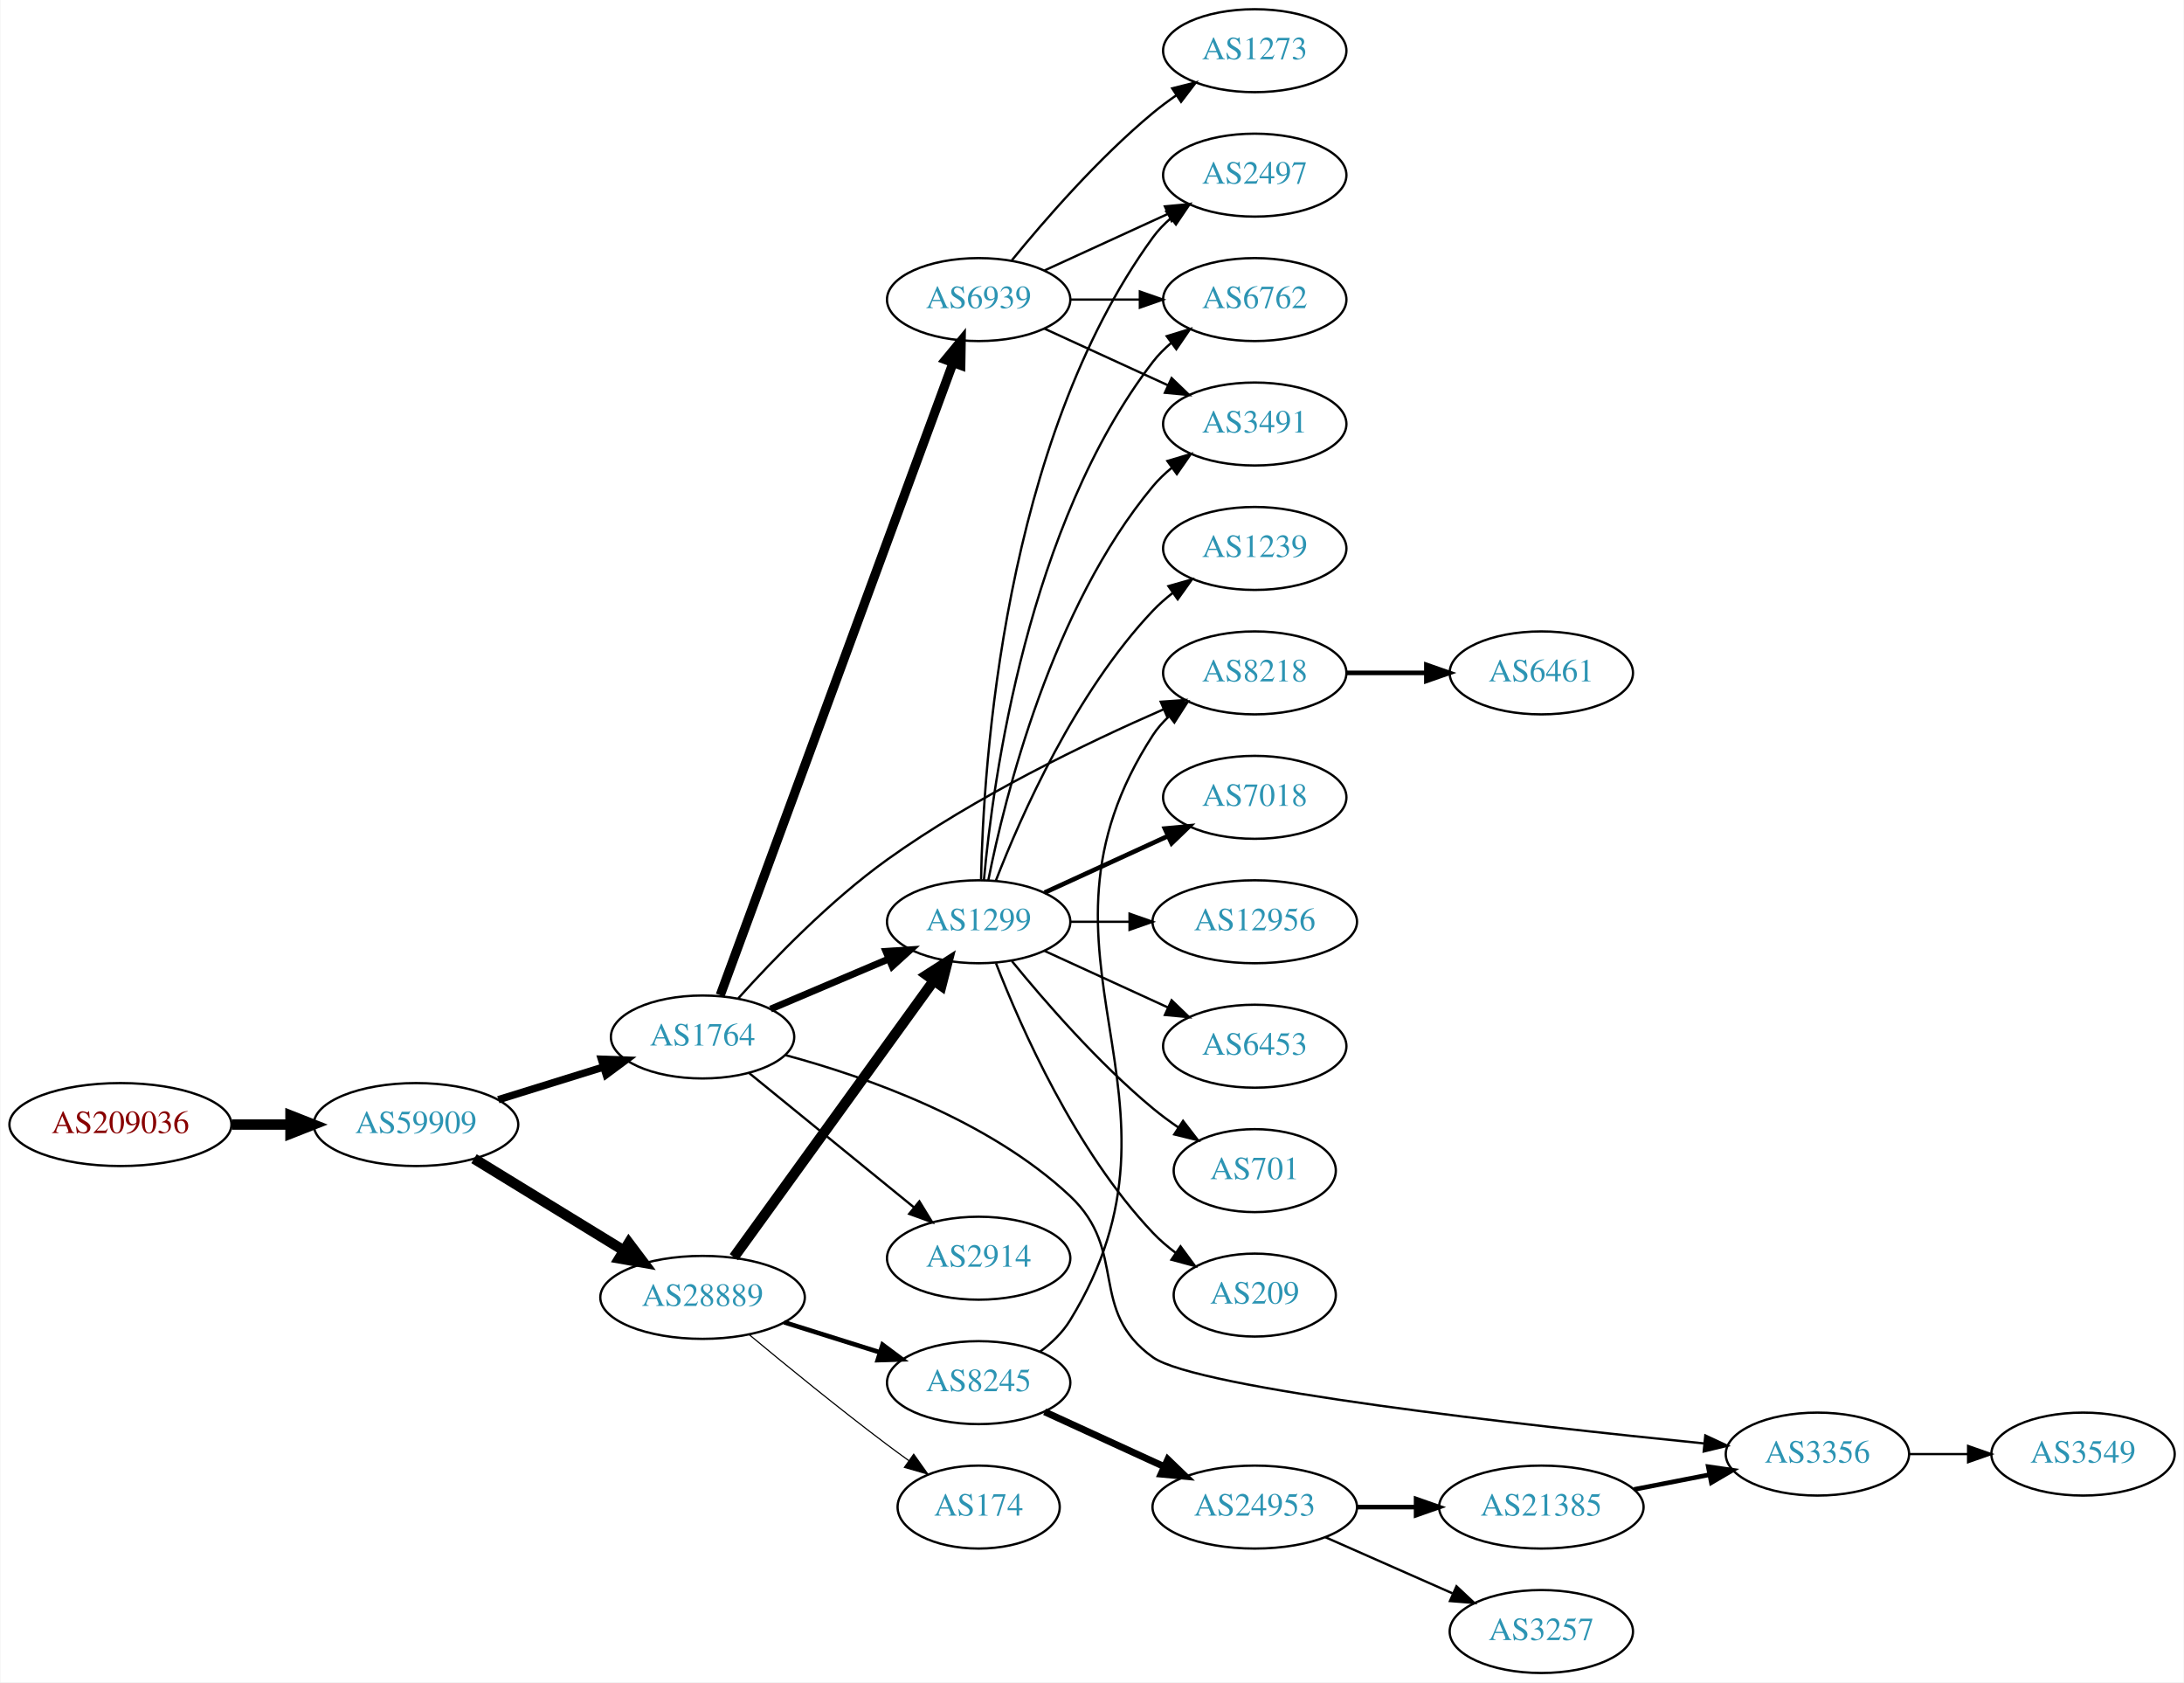
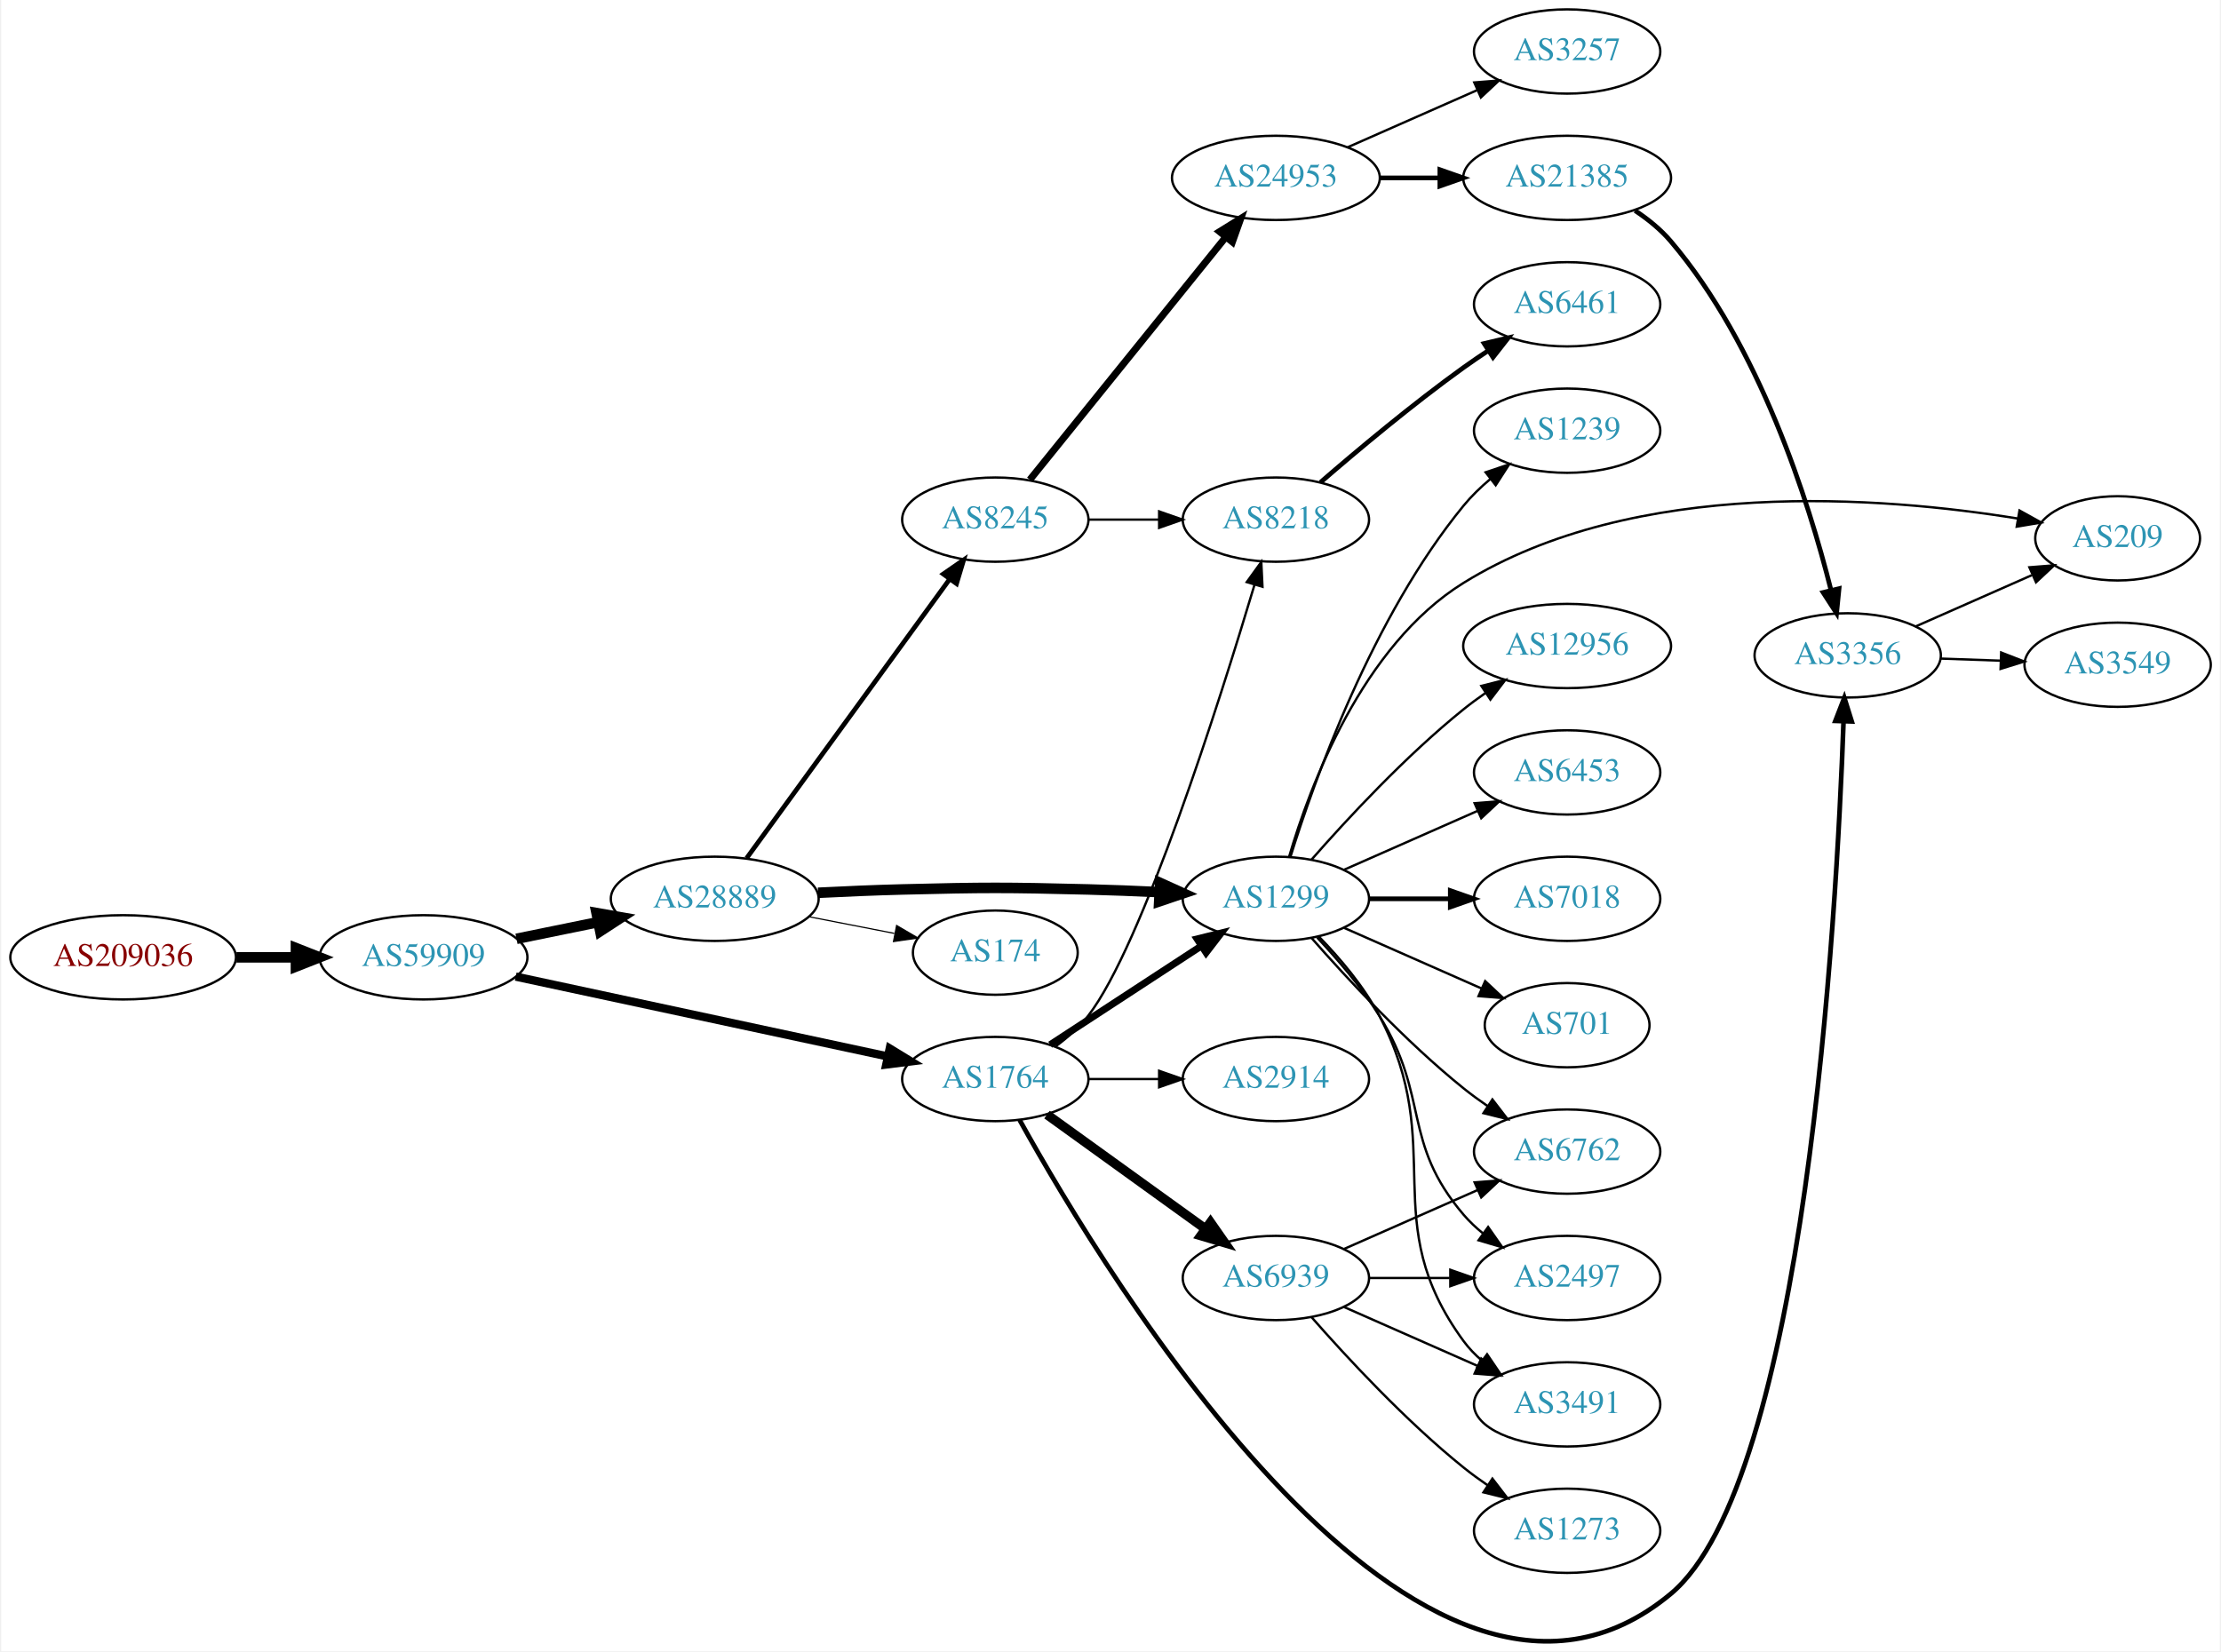
- <svg xmlns="http://www.w3.org/2000/svg" xmlns:xlink="http://www.w3.org/1999/xlink" width="948pt" height="730pt" viewBox="0.00 0.00 947.64 730.00">
-   <g id="graph0" class="graph" transform="scale(1 1) rotate(0) translate(4 726)">
-     <polygon fill="white" stroke="none" points="-4,4 -4,-726 943.639,-726 943.639,4 -4,4" />
+ <svg xmlns="http://www.w3.org/2000/svg" xmlns:xlink="http://www.w3.org/1999/xlink" width="948pt" height="705pt" viewBox="0.00 0.00 947.64 705.48">
+   <g id="graph0" class="graph" transform="scale(1 1) rotate(0) translate(4 701.484)">
+     <polygon fill="white" stroke="none" points="-4,4 -4,-701.484 943.639,-701.484 943.639,4 -4,4" />
    <g id="node1" class="node">
      <g id="a_node1">
        <a xlink:href="/asn/209036" xlink:title="AS209036 ~ Groebl Guenter [AT]">
-           <ellipse fill="#ffffff" stroke="black" cx="48.096" cy="-238" rx="48.192" ry="18" />
-           <text text-anchor="middle" x="48.096" y="-234.3" font-family="Times,serif" font-size="14.00" fill="#880000">AS209036</text>
+           <ellipse fill="#ffffff" stroke="black" cx="48.096" cy="-292.484" rx="48.192" ry="18" />
+           <text text-anchor="middle" x="48.096" y="-288.784" font-family="Times,serif" font-size="14.00" fill="#880000">AS209036</text>
        </a>
      </g>
    </g>
    <g id="node2" class="node">
      <g id="a_node2">
        <a xlink:href="/asn/59909" xlink:title="AS59909 ~ Tele-Tec GmbH [AT]">
-           <ellipse fill="#ffffff" stroke="black" cx="176.388" cy="-238" rx="44.393" ry="18" />
-           <text text-anchor="middle" x="176.388" y="-234.3" font-family="Times,serif" font-size="14.00" fill="#2c94b3">AS59909</text>
+           <ellipse fill="#ffffff" stroke="black" cx="176.388" cy="-292.484" rx="44.393" ry="18" />
+           <text text-anchor="middle" x="176.388" y="-288.784" font-family="Times,serif" font-size="14.00" fill="#2c94b3">AS59909</text>
        </a>
      </g>
    </g>
    <g id="edge1" class="edge">
-       <path fill="none" stroke="black" stroke-width="4.5" d="M96.481,-238C104.742,-238 113.386,-238 121.799,-238" />
-       <polygon fill="black" stroke="black" stroke-width="4.5" points="121.904,-241.938 131.904,-238 121.904,-234.063 121.904,-241.938" />
+       <path fill="none" stroke="black" stroke-width="4.5" d="M96.481,-292.484C104.742,-292.484 113.386,-292.484 121.799,-292.484" />
+       <polygon fill="black" stroke="black" stroke-width="4.5" points="121.904,-296.422 131.904,-292.484 121.904,-288.547 121.904,-296.422" />
    </g>
    <g id="node3" class="node">
      <g id="a_node3">
        <a xlink:href="/asn/28889" xlink:title="AS28889 ~ LINZNET-AS [AT]">
-           <ellipse fill="#ffffff" stroke="black" cx="300.78" cy="-163" rx="44.393" ry="18" />
-           <text text-anchor="middle" x="300.78" y="-159.3" font-family="Times,serif" font-size="14.00" fill="#2c94b3">AS28889</text>
+           <ellipse fill="#ffffff" stroke="black" cx="300.78" cy="-317.484" rx="44.393" ry="18" />
+           <text text-anchor="middle" x="300.78" y="-313.784" font-family="Times,serif" font-size="14.00" fill="#2c94b3">AS28889</text>
        </a>
      </g>
    </g>
    <g id="edge2" class="edge">
-       <path fill="none" stroke="black" stroke-width="4.5" d="M201.568,-223.182C220.138,-211.803 245.992,-195.961 266.512,-183.386" />
-       <polygon fill="black" stroke="black" stroke-width="4.5" points="268.761,-186.626 275.23,-178.044 264.646,-179.911 268.761,-186.626" />
+       <path fill="none" stroke="black" stroke-width="4.5" d="M216.113,-300.394C227.163,-302.651 239.348,-305.14 250.919,-307.504" />
+       <polygon fill="black" stroke="black" stroke-width="4.5" points="250.3,-311.396 260.886,-309.54 251.876,-303.68 250.3,-311.396" />
    </g>
    <g id="node4" class="node">
      <g id="a_node4">
        <a xlink:href="/asn/1764" xlink:title="AS1764 ~ NEXTLAYER-AS [AT]">
-           <ellipse fill="#ffffff" stroke="black" cx="300.78" cy="-276" rx="39.794" ry="18" />
-           <text text-anchor="middle" x="300.78" y="-272.3" font-family="Times,serif" font-size="14.00" fill="#2c94b3">AS1764</text>
+           <ellipse fill="#ffffff" stroke="black" cx="420.622" cy="-240.484" rx="39.794" ry="18" />
+           <text text-anchor="middle" x="420.622" y="-236.784" font-family="Times,serif" font-size="14.00" fill="#2c94b3">AS1764</text>
        </a>
      </g>
    </g>
    <g id="edge3" class="edge">
-       <path fill="none" stroke="black" stroke-width="3.214" d="M212.133,-248.788C226.259,-253.173 242.713,-258.282 257.524,-262.881" />
-       <polygon fill="black" stroke="black" stroke-width="3.214" points="256.879,-266.345 267.468,-265.968 258.955,-259.66 256.879,-266.345" />
+       <path fill="none" stroke="black" stroke-width="3.536" d="M215.77,-284.244C258.931,-274.979 328.942,-259.95 374.637,-250.141" />
+       <polygon fill="black" stroke="black" stroke-width="3.536" points="375.522,-253.531 384.565,-248.01 374.053,-246.687 375.522,-253.531" />
    </g>
    <g id="node5" class="node">
      <g id="a_node5">
-         <a xlink:href="/asn/1299" xlink:title="AS1299 ~ Telia Carrier [EU]">
-           <ellipse fill="#ffffff" stroke="black" cx="420.622" cy="-326" rx="39.794" ry="18" />
-           <text text-anchor="middle" x="420.622" y="-322.3" font-family="Times,serif" font-size="14.00" fill="#2c94b3">AS1299</text>
+         <a xlink:href="/asn/8245" xlink:title="AS8245 ~ Video-Broadcast GmbH [AT]">
+           <ellipse fill="#ffffff" stroke="black" cx="420.622" cy="-479.484" rx="39.794" ry="18" />
+           <text text-anchor="middle" x="420.622" y="-475.784" font-family="Times,serif" font-size="14.00" fill="#2c94b3">AS8245</text>
        </a>
      </g>
    </g>
    <g id="edge4" class="edge">
-       <path fill="none" stroke="black" stroke-width="4.5" d="M314.391,-180.444C335.212,-209.243 376.874,-266.871 401.063,-300.329" />
-       <polygon fill="black" stroke="black" stroke-width="4.5" points="398.052,-302.885 407.102,-308.682 404.434,-298.271 398.052,-302.885" />
+       <path fill="none" stroke="black" stroke-width="2" d="M314.391,-334.821C335.212,-363.444 376.874,-420.717 401.063,-453.97" />
+       <polygon fill="black" stroke="black" stroke-width="2" points="398.389,-456.244 407.102,-462.272 404.05,-452.126 398.389,-456.244" />
    </g>
    <g id="node6" class="node">
      <g id="a_node6">
-         <a xlink:href="/asn/8245" xlink:title="AS8245 ~ Video-Broadcast GmbH [AT]">
-           <ellipse fill="#ffffff" stroke="black" cx="420.622" cy="-126" rx="39.794" ry="18" />
-           <text text-anchor="middle" x="420.622" y="-122.3" font-family="Times,serif" font-size="14.00" fill="#2c94b3">AS8245</text>
+         <a xlink:href="/asn/1299" xlink:title="AS1299 ~ Telia Carrier [EU]">
+           <ellipse fill="#ffffff" stroke="black" cx="540.465" cy="-317.484" rx="39.794" ry="18" />
+           <text text-anchor="middle" x="540.465" y="-313.784" font-family="Times,serif" font-size="14.00" fill="#2c94b3">AS1299</text>
        </a>
      </g>
    </g>
    <g id="edge5" class="edge">
-       <path fill="none" stroke="black" stroke-width="2" d="M336.181,-152.199C349.192,-148.114 364.144,-143.419 377.765,-139.142" />
-       <polygon fill="black" stroke="black" stroke-width="2" points="378.908,-142.452 387.401,-136.117 376.811,-135.773 378.908,-142.452" />
+       <path fill="none" stroke="black" stroke-width="4.5" d="M344.922,-320.059C356.617,-320.649 369.278,-321.189 380.976,-321.484 416.206,-322.373 425.039,-322.373 460.269,-321.484 470.074,-321.237 480.557,-320.817 490.579,-320.34" />
+       <polygon fill="black" stroke="black" stroke-width="4.5" points="491.019,-324.261 500.81,-319.828 490.625,-316.396 491.019,-324.261" />
    </g>
    <g id="node7" class="node">
      <g id="a_node7">
        <a xlink:href="/asn/174" xlink:title="AS174 ~ Cogent Communications [US]">
-           <ellipse fill="#ffffff" stroke="black" cx="420.622" cy="-72" rx="35.194" ry="18" />
-           <text text-anchor="middle" x="420.622" y="-68.3" font-family="Times,serif" font-size="14.00" fill="#2c94b3">AS174</text>
+           <ellipse fill="#ffffff" stroke="black" cx="420.622" cy="-294.484" rx="35.194" ry="18" />
+           <text text-anchor="middle" x="420.622" y="-290.784" font-family="Times,serif" font-size="14.00" fill="#2c94b3">AS174</text>
        </a>
      </g>
    </g>
    <g id="edge6" class="edge">
-       <path fill="none" stroke="black" stroke-width="0.5" d="M321.007,-146.834C336.863,-133.658 360.065,-114.724 380.976,-99 383.965,-96.753 387.117,-94.448 390.281,-92.177" />
-       <polygon fill="black" stroke="black" stroke-width="0.5" points="392.431,-94.943 398.572,-86.31 388.388,-89.229 392.431,-94.943" />
+       <path fill="none" stroke="black" stroke-width="0.5" d="M341.02,-309.825C352.723,-307.541 365.597,-305.029 377.478,-302.71" />
+       <polygon fill="black" stroke="black" stroke-width="0.5" points="378.464,-306.083 387.609,-300.732 377.123,-299.213 378.464,-306.083" />
+     </g>
+     <g id="edge26" class="edge">
+       <path fill="none" stroke="black" stroke-width="3" d="M444.065,-255.148C462.331,-267.083 488.307,-284.057 508.543,-297.279" />
+       <polygon fill="black" stroke="black" stroke-width="3" points="506.82,-300.334 517.106,-302.874 510.649,-294.474 506.82,-300.334" />
+     </g>
+     <g id="node9" class="node">
+       <g id="a_node9">
+         <a xlink:href="/asn/8218" xlink:title="AS8218 ~ legacy Neotelecoms [FR]">
+           <ellipse fill="#ffffff" stroke="black" cx="540.465" cy="-479.484" rx="39.794" ry="18" />
+           <text text-anchor="middle" x="540.465" y="-475.784" font-family="Times,serif" font-size="14.00" fill="#2c94b3">AS8218</text>
+         </a>
+       </g>
    </g>
    <g id="edge27" class="edge">
-       <path fill="none" stroke="black" stroke-width="3" d="M330.306,-288.104C345.68,-294.627 364.856,-302.763 381.495,-309.823" />
-       <polygon fill="black" stroke="black" stroke-width="3" points="380.377,-313.151 390.95,-313.835 383.112,-306.707 380.377,-313.151" />
+       <path fill="none" stroke="black" d="M446.422,-254.465C451.505,-258.19 456.459,-262.567 460.269,-267.484 483.346,-297.265 516.295,-401.41 531.372,-451.782" />
+       <polygon fill="black" stroke="black" points="528.022,-452.796 534.225,-461.385 534.732,-450.802 528.022,-452.796" />
+     </g>
+     <g id="node21" class="node">
+       <g id="a_node21">
+         <a xlink:href="/asn/3356" xlink:title="AS3356 ~ Level 3 Parent, LLC [US]">
+           <ellipse fill="#ffffff" stroke="black" cx="784.7" cy="-421.484" rx="39.794" ry="18" />
+           <text text-anchor="middle" x="784.7" y="-417.784" font-family="Times,serif" font-size="14.00" fill="#2c94b3">AS3356</text>
+         </a>
+       </g>
+     </g>
+     <g id="edge25" class="edge">
+       <path fill="none" stroke="black" stroke-width="2" d="M431.016,-222.966C467.491,-157.083 602.968,67.675 709.053,-20.484 766.518,-68.239 779.966,-309.743 782.918,-393.125" />
+       <polygon fill="black" stroke="black" stroke-width="2" points="779.428,-393.488 783.255,-403.368 786.424,-393.258 779.428,-393.488" />
+     </g>
+     <g id="node23" class="node">
+       <g id="a_node23">
+         <a xlink:href="/asn/2914" xlink:title="AS2914 ~ NTT America, Inc. [US]">
+           <ellipse fill="#ffffff" stroke="black" cx="540.465" cy="-240.484" rx="39.794" ry="18" />
+           <text text-anchor="middle" x="540.465" y="-236.784" font-family="Times,serif" font-size="14.00" fill="#2c94b3">AS2914</text>
+         </a>
+       </g>
+     </g>
+     <g id="edge23" class="edge">
+       <path fill="none" stroke="black" d="M460.535,-240.484C470.088,-240.484 480.438,-240.484 490.401,-240.484" />
+       <polygon fill="black" stroke="black" points="490.593,-243.984 500.593,-240.484 490.593,-236.984 490.593,-243.984" />
+     </g>
+     <g id="node24" class="node">
+       <g id="a_node24">
+         <a xlink:href="/asn/6939" xlink:title="AS6939 ~ Hurricane Electric LLC [US]">
+           <ellipse fill="#ffffff" stroke="black" cx="540.465" cy="-155.484" rx="39.794" ry="18" />
+           <text text-anchor="middle" x="540.465" y="-151.784" font-family="Times,serif" font-size="14.00" fill="#2c94b3">AS6939</text>
+         </a>
+       </g>
+     </g>
+     <g id="edge24" class="edge">
+       <path fill="none" stroke="black" stroke-width="4" d="M442.69,-225.288C461.542,-211.69 489.36,-191.625 510.339,-176.493" />
+       <polygon fill="black" stroke="black" stroke-width="4" points="512.516,-179.237 518.579,-170.549 508.421,-173.56 512.516,-179.237" />
+     </g>
+     <g id="node8" class="node">
+       <g id="a_node8">
+         <a xlink:href="/asn/24953" xlink:title="AS24953 ~ AS MACRO: AS-24953 (customers) [AT]">
+           <ellipse fill="#ffffff" stroke="black" cx="540.465" cy="-625.484" rx="44.393" ry="18" />
+           <text text-anchor="middle" x="540.465" y="-621.784" font-family="Times,serif" font-size="14.00" fill="#2c94b3">AS24953</text>
+         </a>
+       </g>
+     </g>
+     <g id="edge7" class="edge">
+       <path fill="none" stroke="black" stroke-width="3" d="M435.371,-496.518C456.016,-522.095 495.151,-570.581 519.111,-600.267" />
+       <polygon fill="black" stroke="black" stroke-width="3" points="516.434,-602.523 525.438,-608.106 521.881,-598.126 516.434,-602.523" />
+     </g>
+     <g id="edge8" class="edge">
+       <path fill="none" stroke="black" d="M460.535,-479.484C470.088,-479.484 480.438,-479.484 490.401,-479.484" />
+       <polygon fill="black" stroke="black" points="490.593,-482.984 500.593,-479.484 490.593,-475.984 490.593,-482.984" />
+     </g>
+     <g id="node12" class="node">
+       <g id="a_node12">
+         <a xlink:href="/asn/6453" xlink:title="AS6453 ~ TATA COMMUNICATIONS (AMERICA) INC [US]">
+           <ellipse fill="#ffffff" stroke="black" cx="664.857" cy="-371.484" rx="39.794" ry="18" />
+           <text text-anchor="middle" x="664.857" y="-367.784" font-family="Times,serif" font-size="14.00" fill="#2c94b3">AS6453</text>
+         </a>
+       </g>
+     </g>
+     <g id="edge11" class="edge">
+       <path fill="none" stroke="black" d="M569.544,-329.873C586.492,-337.35 608.289,-346.967 626.659,-355.072" />
+       <polygon fill="black" stroke="black" points="625.346,-358.318 635.908,-359.153 628.172,-351.914 625.346,-358.318" />
+     </g>
+     <g id="node13" class="node">
+       <g id="a_node13">
+         <a xlink:href="/asn/2497" xlink:title="AS2497 ~ Internet Initiative Japan Inc. [JP]">
+           <ellipse fill="#ffffff" stroke="black" cx="664.857" cy="-155.484" rx="39.794" ry="18" />
+           <text text-anchor="middle" x="664.857" y="-151.784" font-family="Times,serif" font-size="14.00" fill="#2c94b3">AS2497</text>
+         </a>
+       </g>
+     </g>
+     <g id="edge12" class="edge">
+       <path fill="none" stroke="black" d="M558.081,-300.946C566.777,-291.67 577.146,-279.562 584.661,-267.484 606.334,-232.65 594.031,-213.693 620.661,-182.484 623.101,-179.625 625.921,-176.971 628.928,-174.533" />
+       <polygon fill="black" stroke="black" points="631.116,-177.27 637.191,-168.59 627.029,-171.587 631.116,-177.27" />
+     </g>
+     <g id="node14" class="node">
+       <g id="a_node14">
+         <a xlink:href="/asn/3491" xlink:title="AS3491 ~ PCCW Global, Inc. [US]">
+           <ellipse fill="#ffffff" stroke="black" cx="664.857" cy="-101.484" rx="39.794" ry="18" />
+           <text text-anchor="middle" x="664.857" y="-97.784" font-family="Times,serif" font-size="14.00" fill="#2c94b3">AS3491</text>
+         </a>
+       </g>
+     </g>
+     <g id="edge13" class="edge">
+       <path fill="none" stroke="black" d="M558.806,-301.36C567.714,-292.206 578.055,-280.081 584.661,-267.484 614.298,-210.967 582.92,-179.944 620.661,-128.484 622.884,-125.453 625.559,-122.684 628.475,-120.174" />
+       <polygon fill="black" stroke="black" points="630.671,-122.904 636.613,-114.132 626.497,-117.284 630.671,-122.904" />
+     </g>
+     <g id="node15" class="node">
+       <g id="a_node15">
+         <a xlink:href="/asn/7018" xlink:title="AS7018 ~ AT&amp;T Services, Inc. [US]">
+           <ellipse fill="#ffffff" stroke="black" cx="664.857" cy="-317.484" rx="39.794" ry="18" />
+           <text text-anchor="middle" x="664.857" y="-313.784" font-family="Times,serif" font-size="14.00" fill="#2c94b3">AS7018</text>
+         </a>
+       </g>
+     </g>
+     <g id="edge14" class="edge">
+       <path fill="none" stroke="black" stroke-width="2" d="M580.19,-317.484C591.129,-317.484 603.179,-317.484 614.646,-317.484" />
+       <polygon fill="black" stroke="black" stroke-width="2" points="614.963,-320.984 624.963,-317.484 614.963,-313.984 614.963,-320.984" />
+     </g>
+     <g id="node16" class="node">
+       <g id="a_node16">
+         <a xlink:href="/asn/701" xlink:title="AS701 ~ UUNET [US]">
+           <ellipse fill="#ffffff" stroke="black" cx="664.857" cy="-263.484" rx="35.194" ry="18" />
+           <text text-anchor="middle" x="664.857" y="-259.784" font-family="Times,serif" font-size="14.00" fill="#2c94b3">AS701</text>
+         </a>
+       </g>
+     </g>
+     <g id="edge15" class="edge">
+       <path fill="none" stroke="black" d="M569.544,-305.095C586.973,-297.406 609.53,-287.453 628.214,-279.21" />
+       <polygon fill="black" stroke="black" points="629.847,-282.315 637.583,-275.076 627.021,-275.911 629.847,-282.315" />
    </g>
    <g id="node17" class="node">
      <g id="a_node17">
-         <a xlink:href="/asn/8218" xlink:title="AS8218 ~ legacy Neotelecoms [FR]">
-           <ellipse fill="#ffffff" stroke="black" cx="540.465" cy="-434" rx="39.794" ry="18" />
-           <text text-anchor="middle" x="540.465" y="-430.3" font-family="Times,serif" font-size="14.00" fill="#2c94b3">AS8218</text>
-         </a>
-       </g>
-     </g>
-     <g id="edge26" class="edge">
-       <path fill="none" stroke="black" d="M316.317,-292.822C331.336,-309.515 356.038,-335.125 380.976,-353 419.036,-380.281 467.573,-403.647 500.846,-418.174" />
-       <polygon fill="black" stroke="black" points="499.659,-421.473 510.228,-422.212 502.427,-415.044 499.659,-421.473" />
+         <a xlink:href="/asn/6762" xlink:title="AS6762 ~ TELECOM ITALIA SPARKLE S.p.A. [IT]">
+           <ellipse fill="#ffffff" stroke="black" cx="664.857" cy="-209.484" rx="39.794" ry="18" />
+           <text text-anchor="middle" x="664.857" y="-205.784" font-family="Times,serif" font-size="14.00" fill="#2c94b3">AS6762</text>
+         </a>
+       </g>
+     </g>
+     <g id="edge16" class="edge">
+       <path fill="none" stroke="black" d="M555.617,-300.821C570.719,-283.59 595.84,-256.46 620.661,-236.484 623.916,-233.864 627.442,-231.292 631.026,-228.838" />
+       <polygon fill="black" stroke="black" points="632.945,-231.765 639.399,-223.363 629.114,-225.907 632.945,-231.765" />
+     </g>
+     <g id="node18" class="node">
+       <g id="a_node18">
+         <a xlink:href="/asn/1239" xlink:title="AS1239 ~ Sprint [US]">
+           <ellipse fill="#ffffff" stroke="black" cx="664.857" cy="-517.484" rx="39.794" ry="18" />
+           <text text-anchor="middle" x="664.857" y="-513.784" font-family="Times,serif" font-size="14.00" fill="#2c94b3">AS1239</text>
+         </a>
+       </g>
+     </g>
+     <g id="edge17" class="edge">
+       <path fill="none" stroke="black" d="M546.636,-335.266C556.744,-367.783 581.607,-437.862 620.661,-485.484 623.979,-489.53 627.915,-493.338 632.04,-496.819" />
+       <polygon fill="black" stroke="black" points="630.05,-499.706 640.091,-503.086 634.35,-494.182 630.05,-499.706" />
+     </g>
+     <g id="node19" class="node">
+       <g id="a_node19">
+         <a xlink:href="/asn/12956" xlink:title="AS12956 ~ TELXIUS [ES]">
+           <ellipse fill="#ffffff" stroke="black" cx="664.857" cy="-425.484" rx="44.393" ry="18" />
+           <text text-anchor="middle" x="664.857" y="-421.784" font-family="Times,serif" font-size="14.00" fill="#2c94b3">AS12956</text>
+         </a>
+       </g>
+     </g>
+     <g id="edge18" class="edge">
+       <path fill="none" stroke="black" d="M555.617,-334.147C570.719,-351.378 595.84,-378.508 620.661,-398.484 623.589,-400.841 626.735,-403.159 629.947,-405.386" />
+       <polygon fill="black" stroke="black" points="628.223,-408.442 638.495,-411.036 632.082,-402.602 628.223,-408.442" />
+     </g>
+     <g id="node20" class="node">
+       <g id="a_node20">
+         <a xlink:href="/asn/209" xlink:title="AS209 ~ CenturyLink Communications, LLC [US]">
+           <ellipse fill="#ffffff" stroke="black" cx="899.993" cy="-471.484" rx="35.194" ry="18" />
+           <text text-anchor="middle" x="899.993" y="-467.784" font-family="Times,serif" font-size="14.00" fill="#2c94b3">AS209</text>
+         </a>
+       </g>
+     </g>
+     <g id="edge19" class="edge">
+       <path fill="none" stroke="black" d="M546.065,-335.309C554.873,-365.395 577.223,-425.6 620.661,-452.484 693.896,-497.81 799.685,-489.335 857.466,-479.931" />
+       <polygon fill="black" stroke="black" points="858.072,-483.379 867.337,-478.239 856.89,-476.479 858.072,-483.379" />
+     </g>
+     <g id="node10" class="node">
+       <g id="a_node10">
+         <a xlink:href="/asn/3257" xlink:title="AS3257 ~ GTT [DE]">
+           <ellipse fill="#ffffff" stroke="black" cx="664.857" cy="-679.484" rx="39.794" ry="18" />
+           <text text-anchor="middle" x="664.857" y="-675.784" font-family="Times,serif" font-size="14.00" fill="#2c94b3">AS3257</text>
+         </a>
+       </g>
+     </g>
+     <g id="edge9" class="edge">
+       <path fill="none" stroke="black" d="M571.093,-638.556C587.687,-645.878 608.546,-655.081 626.28,-662.905" />
+       <polygon fill="black" stroke="black" points="625.201,-666.254 635.763,-667.089 628.027,-659.85 625.201,-666.254" />
+     </g>
+     <g id="node11" class="node">
+       <g id="a_node11">
+         <a xlink:href="/asn/21385" xlink:title="AS21385 ~ Trusted Network GmbH [DE]">
+           <ellipse fill="#ffffff" stroke="black" cx="664.857" cy="-625.484" rx="44.393" ry="18" />
+           <text text-anchor="middle" x="664.857" y="-621.784" font-family="Times,serif" font-size="14.00" fill="#2c94b3">AS21385</text>
+         </a>
+       </g>
+     </g>
+     <g id="edge10" class="edge">
+       <path fill="none" stroke="black" stroke-width="2" d="M584.96,-625.484C593.167,-625.484 601.838,-625.484 610.31,-625.484" />
+       <polygon fill="black" stroke="black" stroke-width="2" points="610.502,-628.984 620.502,-625.484 610.501,-621.984 610.502,-628.984" />
+     </g>
+     <g id="node25" class="node">
+       <g id="a_node25">
+         <a xlink:href="/asn/6461" xlink:title="AS6461 ~ Zayo Bandwidth [US]">
+           <ellipse fill="#ffffff" stroke="black" cx="664.857" cy="-571.484" rx="39.794" ry="18" />
+           <text text-anchor="middle" x="664.857" y="-567.784" font-family="Times,serif" font-size="14.00" fill="#2c94b3">AS6461</text>
+         </a>
+       </g>
+     </g>
+     <g id="edge28" class="edge">
+       <path fill="none" stroke="black" stroke-width="2" d="M559.496,-495.41C575.213,-509.015 598.847,-528.814 620.661,-544.484 624.055,-546.922 627.667,-549.38 631.302,-551.767" />
+       <polygon fill="black" stroke="black" stroke-width="2" points="629.423,-554.72 639.732,-557.167 633.199,-548.826 629.423,-554.72" />
+     </g>
+     <g id="edge20" class="edge">
+       <path fill="none" stroke="black" stroke-width="2" d="M693.876,-611.502C699.409,-607.823 704.809,-603.466 709.053,-598.484 747.045,-553.89 768.045,-487.157 777.484,-449.664" />
+       <polygon fill="black" stroke="black" stroke-width="2" points="781.001,-450.007 779.946,-439.465 774.197,-448.364 781.001,-450.007" />
+     </g>
+     <g id="edge22" class="edge">
+       <path fill="none" stroke="black" d="M813.705,-433.844C828.681,-440.453 847.283,-448.663 863.288,-455.727" />
+       <polygon fill="black" stroke="black" points="862.301,-459.117 872.863,-459.952 865.128,-452.713 862.301,-459.117" />
    </g>
    <g id="node22" class="node">
      <g id="a_node22">
-         <a xlink:href="/asn/3356" xlink:title="AS3356 ~ Level 3 Parent, LLC [US]">
-           <ellipse fill="#ffffff" stroke="black" cx="784.7" cy="-95" rx="39.794" ry="18" />
-           <text text-anchor="middle" x="784.7" y="-91.3" font-family="Times,serif" font-size="14.00" fill="#2c94b3">AS3356</text>
-         </a>
-       </g>
-     </g>
-     <g id="edge24" class="edge">
-       <path fill="none" stroke="black" d="M336.822,-268.111C371.756,-258.702 425.131,-239.944 460.269,-207 485.79,-183.072 467.805,-157.34 496.269,-137 515.349,-123.366 658.438,-107.372 735.262,-99.645" />
-       <polygon fill="black" stroke="black" points="736.039,-103.085 745.642,-98.611 735.345,-96.12 736.039,-103.085" />
-     </g>
-     <g id="node24" class="node">
-       <g id="a_node24">
-         <a xlink:href="/asn/2914" xlink:title="AS2914 ~ NTT America, Inc. [US]">
-           <ellipse fill="#ffffff" stroke="black" cx="420.622" cy="-180" rx="39.794" ry="18" />
-           <text text-anchor="middle" x="420.622" y="-176.3" font-family="Times,serif" font-size="14.00" fill="#2c94b3">AS2914</text>
-         </a>
-       </g>
-     </g>
-     <g id="edge23" class="edge">
-       <path fill="none" stroke="black" d="M320.975,-260.362C340.407,-244.533 370.627,-219.914 392.5,-202.095" />
-       <polygon fill="black" stroke="black" points="394.892,-204.661 400.435,-195.631 390.471,-199.233 394.892,-204.661" />
-     </g>
-     <g id="node25" class="node">
-       <g id="a_node25">
-         <a xlink:href="/asn/6939" xlink:title="AS6939 ~ Hurricane Electric LLC [US]">
-           <ellipse fill="#ffffff" stroke="black" cx="420.622" cy="-596" rx="39.794" ry="18" />
-           <text text-anchor="middle" x="420.622" y="-592.3" font-family="Times,serif" font-size="14.00" fill="#2c94b3">AS6939</text>
-         </a>
-       </g>
-     </g>
-     <g id="edge25" class="edge">
-       <path fill="none" stroke="black" stroke-width="4" d="M308.453,-294.121C328.141,-347.585 386.073,-504.897 409.559,-568.675" />
-       <polygon fill="black" stroke="black" stroke-width="4" points="406.282,-569.903 413.022,-578.077 412.851,-567.484 406.282,-569.903" />
-     </g>
-     <g id="node8" class="node">
-       <g id="a_node8">
-         <a xlink:href="/asn/2497" xlink:title="AS2497 ~ Internet Initiative Japan Inc. [JP]">
-           <ellipse fill="#ffffff" stroke="black" cx="540.465" cy="-650" rx="39.794" ry="18" />
-           <text text-anchor="middle" x="540.465" y="-646.3" font-family="Times,serif" font-size="14.00" fill="#2c94b3">AS2497</text>
-         </a>
-       </g>
-     </g>
-     <g id="edge7" class="edge">
-       <path fill="none" stroke="black" d="M421.654,-344.337C422.627,-394.079 431.346,-533.806 496.269,-623 498.481,-626.039 501.149,-628.813 504.06,-631.326" />
-       <polygon fill="black" stroke="black" points="502.078,-634.214 512.191,-637.373 506.256,-628.597 502.078,-634.214" />
-     </g>
-     <g id="node9" class="node">
-       <g id="a_node9">
-         <a xlink:href="/asn/6762" xlink:title="AS6762 ~ TELECOM ITALIA SPARKLE S.p.A. [IT]">
-           <ellipse fill="#ffffff" stroke="black" cx="540.465" cy="-596" rx="39.794" ry="18" />
-           <text text-anchor="middle" x="540.465" y="-592.3" font-family="Times,serif" font-size="14.00" fill="#2c94b3">AS6762</text>
-         </a>
-       </g>
-     </g>
-     <g id="edge8" class="edge">
-       <path fill="none" stroke="black" d="M422.906,-344.117C426.805,-387.332 441.822,-498.131 496.269,-569 498.559,-571.981 501.279,-574.716 504.223,-577.205" />
-       <polygon fill="black" stroke="black" points="502.27,-580.113 512.399,-583.218 506.417,-574.473 502.27,-580.113" />
-     </g>
-     <g id="node10" class="node">
-       <g id="a_node10">
-         <a xlink:href="/asn/3491" xlink:title="AS3491 ~ PCCW Global, Inc. [US]">
-           <ellipse fill="#ffffff" stroke="black" cx="540.465" cy="-542" rx="39.794" ry="18" />
-           <text text-anchor="middle" x="540.465" y="-538.3" font-family="Times,serif" font-size="14.00" fill="#2c94b3">AS3491</text>
-         </a>
-       </g>
-     </g>
-     <g id="edge9" class="edge">
-       <path fill="none" stroke="black" d="M424.821,-344.073C431.984,-380.141 452.259,-462.125 496.269,-515 498.673,-517.889 501.47,-520.563 504.462,-523.013" />
-       <polygon fill="black" stroke="black" points="502.551,-525.95 512.705,-528.973 506.652,-520.277 502.551,-525.95" />
-     </g>
-     <g id="node11" class="node">
-       <g id="a_node11">
-         <a xlink:href="/asn/1239" xlink:title="AS1239 ~ Sprint [US]">
-           <ellipse fill="#ffffff" stroke="black" cx="540.465" cy="-488" rx="39.794" ry="18" />
-           <text text-anchor="middle" x="540.465" y="-484.3" font-family="Times,serif" font-size="14.00" fill="#2c94b3">AS1239</text>
-         </a>
-       </g>
-     </g>
-     <g id="edge10" class="edge">
-       <path fill="none" stroke="black" d="M428.145,-343.994C438.896,-371.728 462.553,-425.429 496.269,-461 498.854,-463.728 501.772,-466.294 504.84,-468.677" />
-       <polygon fill="black" stroke="black" points="502.994,-471.658 513.189,-474.543 507.019,-465.93 502.994,-471.658" />
-     </g>
-     <g id="node12" class="node">
-       <g id="a_node12">
-         <a xlink:href="/asn/7018" xlink:title="AS7018 ~ AT&amp;T Services, Inc. [US]">
-           <ellipse fill="#ffffff" stroke="black" cx="540.465" cy="-380" rx="39.794" ry="18" />
-           <text text-anchor="middle" x="540.465" y="-376.3" font-family="Times,serif" font-size="14.00" fill="#2c94b3">AS7018</text>
-         </a>
-       </g>
-     </g>
-     <g id="edge11" class="edge">
-       <path fill="none" stroke="black" stroke-width="2" d="M449.251,-338.661C465.208,-345.973 485.479,-355.261 502.761,-363.181" />
-       <polygon fill="black" stroke="black" stroke-width="2" points="501.46,-366.435 512.009,-367.419 504.376,-360.071 501.46,-366.435" />
-     </g>
-     <g id="node13" class="node">
-       <g id="a_node13">
-         <a xlink:href="/asn/12956" xlink:title="AS12956 ~ TELXIUS [ES]">
-           <ellipse fill="#ffffff" stroke="black" cx="540.465" cy="-326" rx="44.393" ry="18" />
-           <text text-anchor="middle" x="540.465" y="-322.3" font-family="Times,serif" font-size="14.00" fill="#2c94b3">AS12956</text>
-         </a>
-       </g>
-     </g>
-     <g id="edge12" class="edge">
-       <path fill="none" stroke="black" d="M460.535,-326C468.637,-326 477.313,-326 485.839,-326" />
-       <polygon fill="black" stroke="black" points="486.117,-329.5 496.117,-326 486.117,-322.5 486.117,-329.5" />
-     </g>
-     <g id="node14" class="node">
-       <g id="a_node14">
-         <a xlink:href="/asn/6453" xlink:title="AS6453 ~ TATA COMMUNICATIONS (AMERICA) INC [US]">
-           <ellipse fill="#ffffff" stroke="black" cx="540.465" cy="-272" rx="39.794" ry="18" />
-           <text text-anchor="middle" x="540.465" y="-268.3" font-family="Times,serif" font-size="14.00" fill="#2c94b3">AS6453</text>
-         </a>
-       </g>
-     </g>
-     <g id="edge13" class="edge">
-       <path fill="none" stroke="black" d="M449.251,-313.339C465.208,-306.027 485.479,-296.739 502.761,-288.819" />
-       <polygon fill="black" stroke="black" points="504.376,-291.929 512.009,-284.581 501.46,-285.565 504.376,-291.929" />
-     </g>
-     <g id="node15" class="node">
-       <g id="a_node15">
-         <a xlink:href="/asn/701" xlink:title="AS701 ~ UUNET [US]">
-           <ellipse fill="#ffffff" stroke="black" cx="540.465" cy="-218" rx="35.194" ry="18" />
-           <text text-anchor="middle" x="540.465" y="-214.3" font-family="Times,serif" font-size="14.00" fill="#2c94b3">AS701</text>
-         </a>
-       </g>
-     </g>
-     <g id="edge14" class="edge">
-       <path fill="none" stroke="black" d="M435.041,-308.935C449.156,-291.625 472.571,-264.655 496.269,-245 499.732,-242.128 503.524,-239.331 507.379,-236.692" />
-       <polygon fill="black" stroke="black" points="509.34,-239.592 515.812,-231.203 505.521,-233.725 509.34,-239.592" />
-     </g>
-     <g id="node16" class="node">
-       <g id="a_node16">
-         <a xlink:href="/asn/209" xlink:title="AS209 ~ CenturyLink Communications, LLC [US]">
-           <ellipse fill="#ffffff" stroke="black" cx="540.465" cy="-164" rx="35.194" ry="18" />
-           <text text-anchor="middle" x="540.465" y="-160.3" font-family="Times,serif" font-size="14.00" fill="#2c94b3">AS209</text>
-         </a>
-       </g>
-     </g>
-     <g id="edge15" class="edge">
-       <path fill="none" stroke="black" d="M428.145,-308.006C438.896,-280.272 462.553,-226.571 496.269,-191 499.212,-187.895 502.585,-184.999 506.121,-182.345" />
-       <polygon fill="black" stroke="black" points="508.25,-185.129 514.54,-176.603 504.306,-179.346 508.25,-185.129" />
-     </g>
-     <g id="edge16" class="edge">
-       <path fill="none" stroke="black" d="M447.244,-139.413C452.284,-143.167 457.013,-147.7 460.269,-153 519.95,-250.149 434.121,-311.409 496.269,-407 498.149,-409.892 500.458,-412.529 503.023,-414.922" />
-       <polygon fill="black" stroke="black" points="501.27,-417.993 511.309,-421.38 505.573,-412.472 501.27,-417.993" />
-     </g>
-     <g id="node18" class="node">
-       <g id="a_node18">
-         <a xlink:href="/asn/24953" xlink:title="AS24953 ~ AS MACRO: AS-24953 (customers) [AT]">
-           <ellipse fill="#ffffff" stroke="black" cx="540.465" cy="-72" rx="44.393" ry="18" />
-           <text text-anchor="middle" x="540.465" y="-68.3" font-family="Times,serif" font-size="14.00" fill="#2c94b3">AS24953</text>
-         </a>
-       </g>
-     </g>
-     <g id="edge17" class="edge">
-       <path fill="none" stroke="black" stroke-width="3" d="M449.251,-113.339C464.749,-106.238 484.316,-97.272 501.262,-89.506" />
-       <polygon fill="black" stroke="black" stroke-width="3" points="502.732,-92.683 510.365,-85.335 499.816,-86.319 502.732,-92.683" />
-     </g>
-     <g id="node19" class="node">
-       <g id="a_node19">
-         <a xlink:href="/asn/6461" xlink:title="AS6461 ~ Zayo Bandwidth [US]">
-           <ellipse fill="#ffffff" stroke="black" cx="664.857" cy="-434" rx="39.794" ry="18" />
-           <text text-anchor="middle" x="664.857" y="-430.3" font-family="Times,serif" font-size="14.00" fill="#2c94b3">AS6461</text>
-         </a>
-       </g>
-     </g>
-     <g id="edge18" class="edge">
-       <path fill="none" stroke="black" stroke-width="2" d="M580.19,-434C591.129,-434 603.179,-434 614.646,-434" />
-       <polygon fill="black" stroke="black" stroke-width="2" points="614.963,-437.5 624.963,-434 614.963,-430.5 614.963,-437.5" />
-     </g>
-     <g id="node20" class="node">
-       <g id="a_node20">
-         <a xlink:href="/asn/21385" xlink:title="AS21385 ~ Trusted Network GmbH [DE]">
-           <ellipse fill="#ffffff" stroke="black" cx="664.857" cy="-72" rx="44.393" ry="18" />
-           <text text-anchor="middle" x="664.857" y="-68.3" font-family="Times,serif" font-size="14.00" fill="#2c94b3">AS21385</text>
-         </a>
-       </g>
-     </g>
-     <g id="edge19" class="edge">
-       <path fill="none" stroke="black" stroke-width="2" d="M584.96,-72C593.167,-72 601.838,-72 610.31,-72" />
-       <polygon fill="black" stroke="black" stroke-width="2" points="610.502,-75.5 620.502,-72 610.501,-68.5 610.502,-75.5" />
-     </g>
-     <g id="node21" class="node">
-       <g id="a_node21">
-         <a xlink:href="/asn/3257" xlink:title="AS3257 ~ GTT [DE]">
-           <ellipse fill="#ffffff" stroke="black" cx="664.857" cy="-18" rx="39.794" ry="18" />
-           <text text-anchor="middle" x="664.857" y="-14.3" font-family="Times,serif" font-size="14.00" fill="#2c94b3">AS3257</text>
-         </a>
-       </g>
-     </g>
-     <g id="edge20" class="edge">
-       <path fill="none" stroke="black" d="M571.093,-58.928C587.687,-51.606 608.546,-42.403 626.28,-34.579" />
-       <polygon fill="black" stroke="black" points="628.027,-37.634 635.763,-30.395 625.201,-31.23 628.027,-37.634" />
+         <a xlink:href="/asn/3549" xlink:title="AS3549 ~ Level 3 Parent, LLC [US]">
+           <ellipse fill="#ffffff" stroke="black" cx="899.993" cy="-417.484" rx="39.794" ry="18" />
+           <text text-anchor="middle" x="899.993" y="-413.784" font-family="Times,serif" font-size="14.00" fill="#2c94b3">AS3549</text>
+         </a>
+       </g>
    </g>
    <g id="edge21" class="edge">
-       <path fill="none" stroke="black" stroke-width="2" d="M705.097,-79.659C715.549,-81.699 726.935,-83.921 737.713,-86.025" />
-       <polygon fill="black" stroke="black" stroke-width="2" points="737.325,-89.515 747.81,-87.995 738.666,-82.644 737.325,-89.515" />
-     </g>
-     <g id="node23" class="node">
-       <g id="a_node23">
-         <a xlink:href="/asn/3549" xlink:title="AS3549 ~ Level 3 Parent, LLC [US]">
-           <ellipse fill="#ffffff" stroke="black" cx="899.993" cy="-95" rx="39.794" ry="18" />
-           <text text-anchor="middle" x="899.993" y="-91.3" font-family="Times,serif" font-size="14.00" fill="#2c94b3">AS3549</text>
-         </a>
-       </g>
-     </g>
-     <g id="edge22" class="edge">
-       <path fill="none" stroke="black" d="M824.372,-95C832.575,-95 841.339,-95 849.871,-95" />
-       <polygon fill="black" stroke="black" points="850.11,-98.5 860.11,-95 850.11,-91.5 850.11,-98.5" />
+       <path fill="none" stroke="black" d="M824.372,-420.119C832.575,-419.829 841.339,-419.52 849.871,-419.218" />
+       <polygon fill="black" stroke="black" points="850.24,-422.708 860.11,-418.857 849.993,-415.712 850.24,-422.708" />
+     </g>
+     <g id="edge31" class="edge">
+       <path fill="none" stroke="black" d="M580.19,-155.484C591.129,-155.484 603.179,-155.484 614.646,-155.484" />
+       <polygon fill="black" stroke="black" points="614.963,-158.984 624.963,-155.484 614.963,-151.984 614.963,-158.984" />
+     </g>
+     <g id="edge32" class="edge">
+       <path fill="none" stroke="black" d="M569.544,-143.095C586.492,-135.618 608.289,-126.001 626.659,-117.896" />
+       <polygon fill="black" stroke="black" points="628.172,-121.054 635.908,-113.815 625.346,-114.65 628.172,-121.054" />
    </g>
    <g id="edge30" class="edge">
-       <path fill="none" stroke="black" d="M449.251,-608.661C465.208,-615.973 485.479,-625.261 502.761,-633.181" />
-       <polygon fill="black" stroke="black" points="501.46,-636.435 512.009,-637.419 504.376,-630.071 501.46,-636.435" />
-     </g>
-     <g id="edge28" class="edge">
-       <path fill="none" stroke="black" d="M460.535,-596C470.088,-596 480.438,-596 490.401,-596" />
-       <polygon fill="black" stroke="black" points="490.593,-599.5 500.593,-596 490.593,-592.5 490.593,-599.5" />
-     </g>
-     <g id="edge29" class="edge">
-       <path fill="none" stroke="black" d="M449.251,-583.339C465.208,-576.027 485.479,-566.739 502.761,-558.819" />
-       <polygon fill="black" stroke="black" points="504.376,-561.929 512.009,-554.581 501.46,-555.565 504.376,-561.929" />
+       <path fill="none" stroke="black" d="M569.544,-167.873C586.492,-175.35 608.289,-184.967 626.659,-193.072" />
+       <polygon fill="black" stroke="black" points="625.346,-196.318 635.908,-197.153 628.172,-189.914 625.346,-196.318" />
    </g>
    <g id="node26" class="node">
      <g id="a_node26">
        <a xlink:href="/asn/1273" xlink:title="AS1273 ~ Vodafone Group PLC [EU]">
-           <ellipse fill="#ffffff" stroke="black" cx="540.465" cy="-704" rx="39.794" ry="18" />
-           <text text-anchor="middle" x="540.465" y="-700.3" font-family="Times,serif" font-size="14.00" fill="#2c94b3">AS1273</text>
-         </a>
-       </g>
-     </g>
-     <g id="edge31" class="edge">
-       <path fill="none" stroke="black" d="M435.041,-613.065C449.156,-630.375 472.571,-657.345 496.269,-677 499.485,-679.668 502.986,-682.27 506.556,-684.741" />
-       <polygon fill="black" stroke="black" points="504.634,-687.666 514.912,-690.236 508.48,-681.817 504.634,-687.666" />
+           <ellipse fill="#ffffff" stroke="black" cx="664.857" cy="-47.484" rx="39.794" ry="18" />
+           <text text-anchor="middle" x="664.857" y="-43.784" font-family="Times,serif" font-size="14.00" fill="#2c94b3">AS1273</text>
+         </a>
+       </g>
+     </g>
+     <g id="edge29" class="edge">
+       <path fill="none" stroke="black" d="M555.617,-138.821C570.719,-121.59 595.84,-94.46 620.661,-74.484 623.916,-71.864 627.442,-69.292 631.026,-66.838" />
+       <polygon fill="black" stroke="black" points="632.945,-69.766 639.399,-61.363 629.114,-63.907 632.945,-69.766" />
    </g>
  </g>
</svg>
